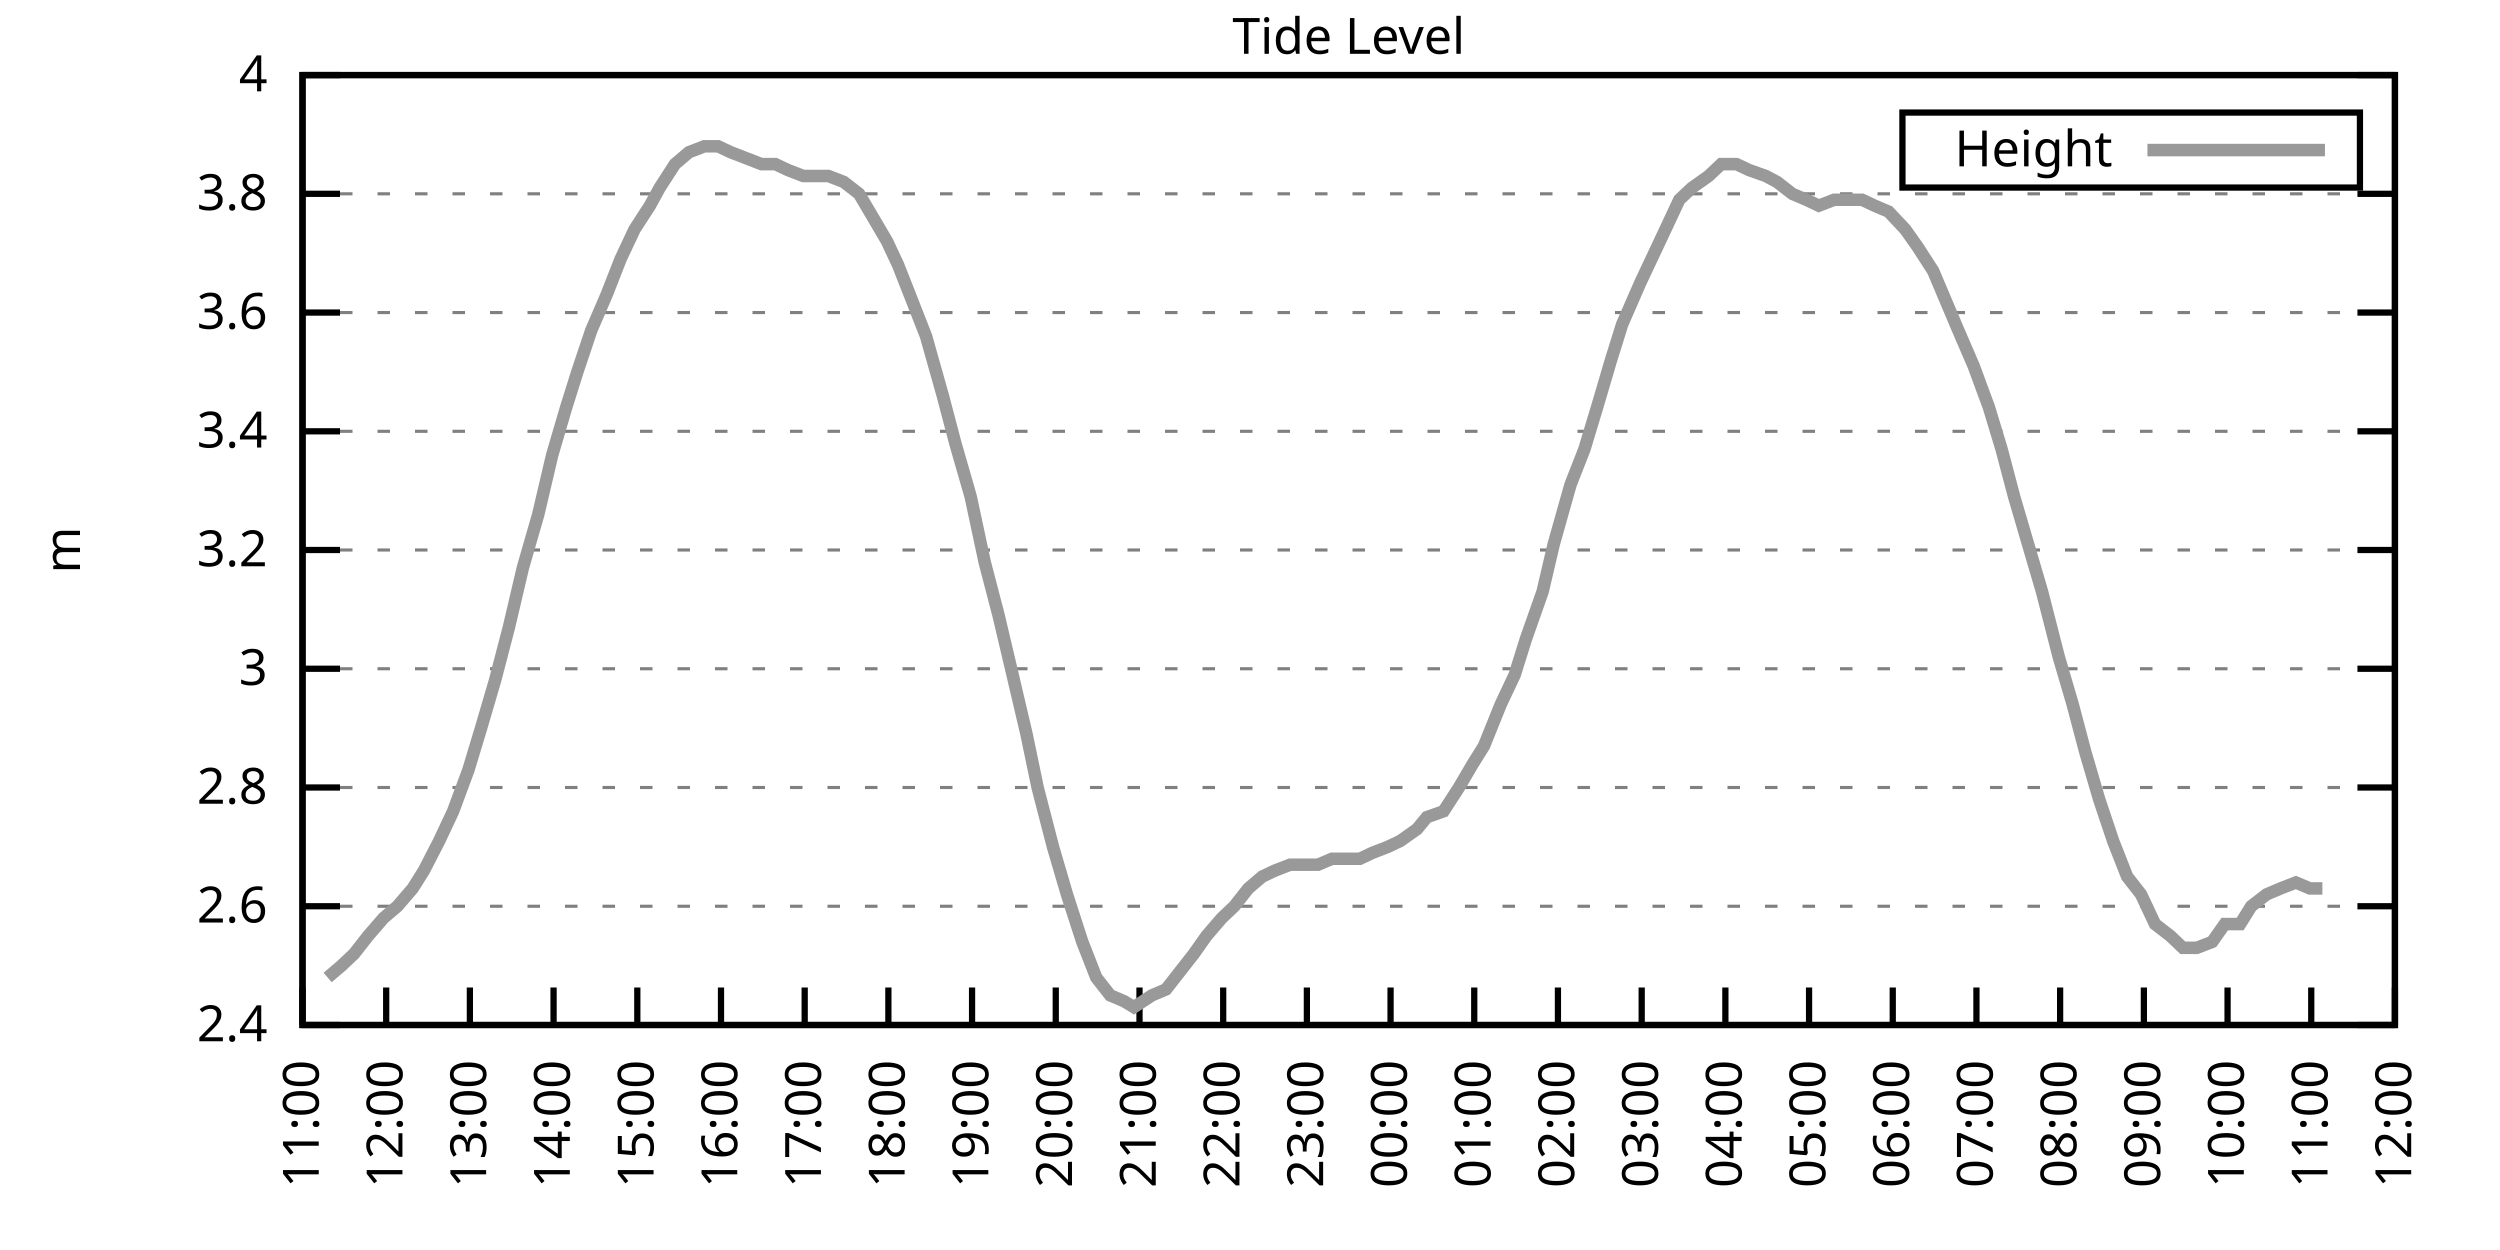
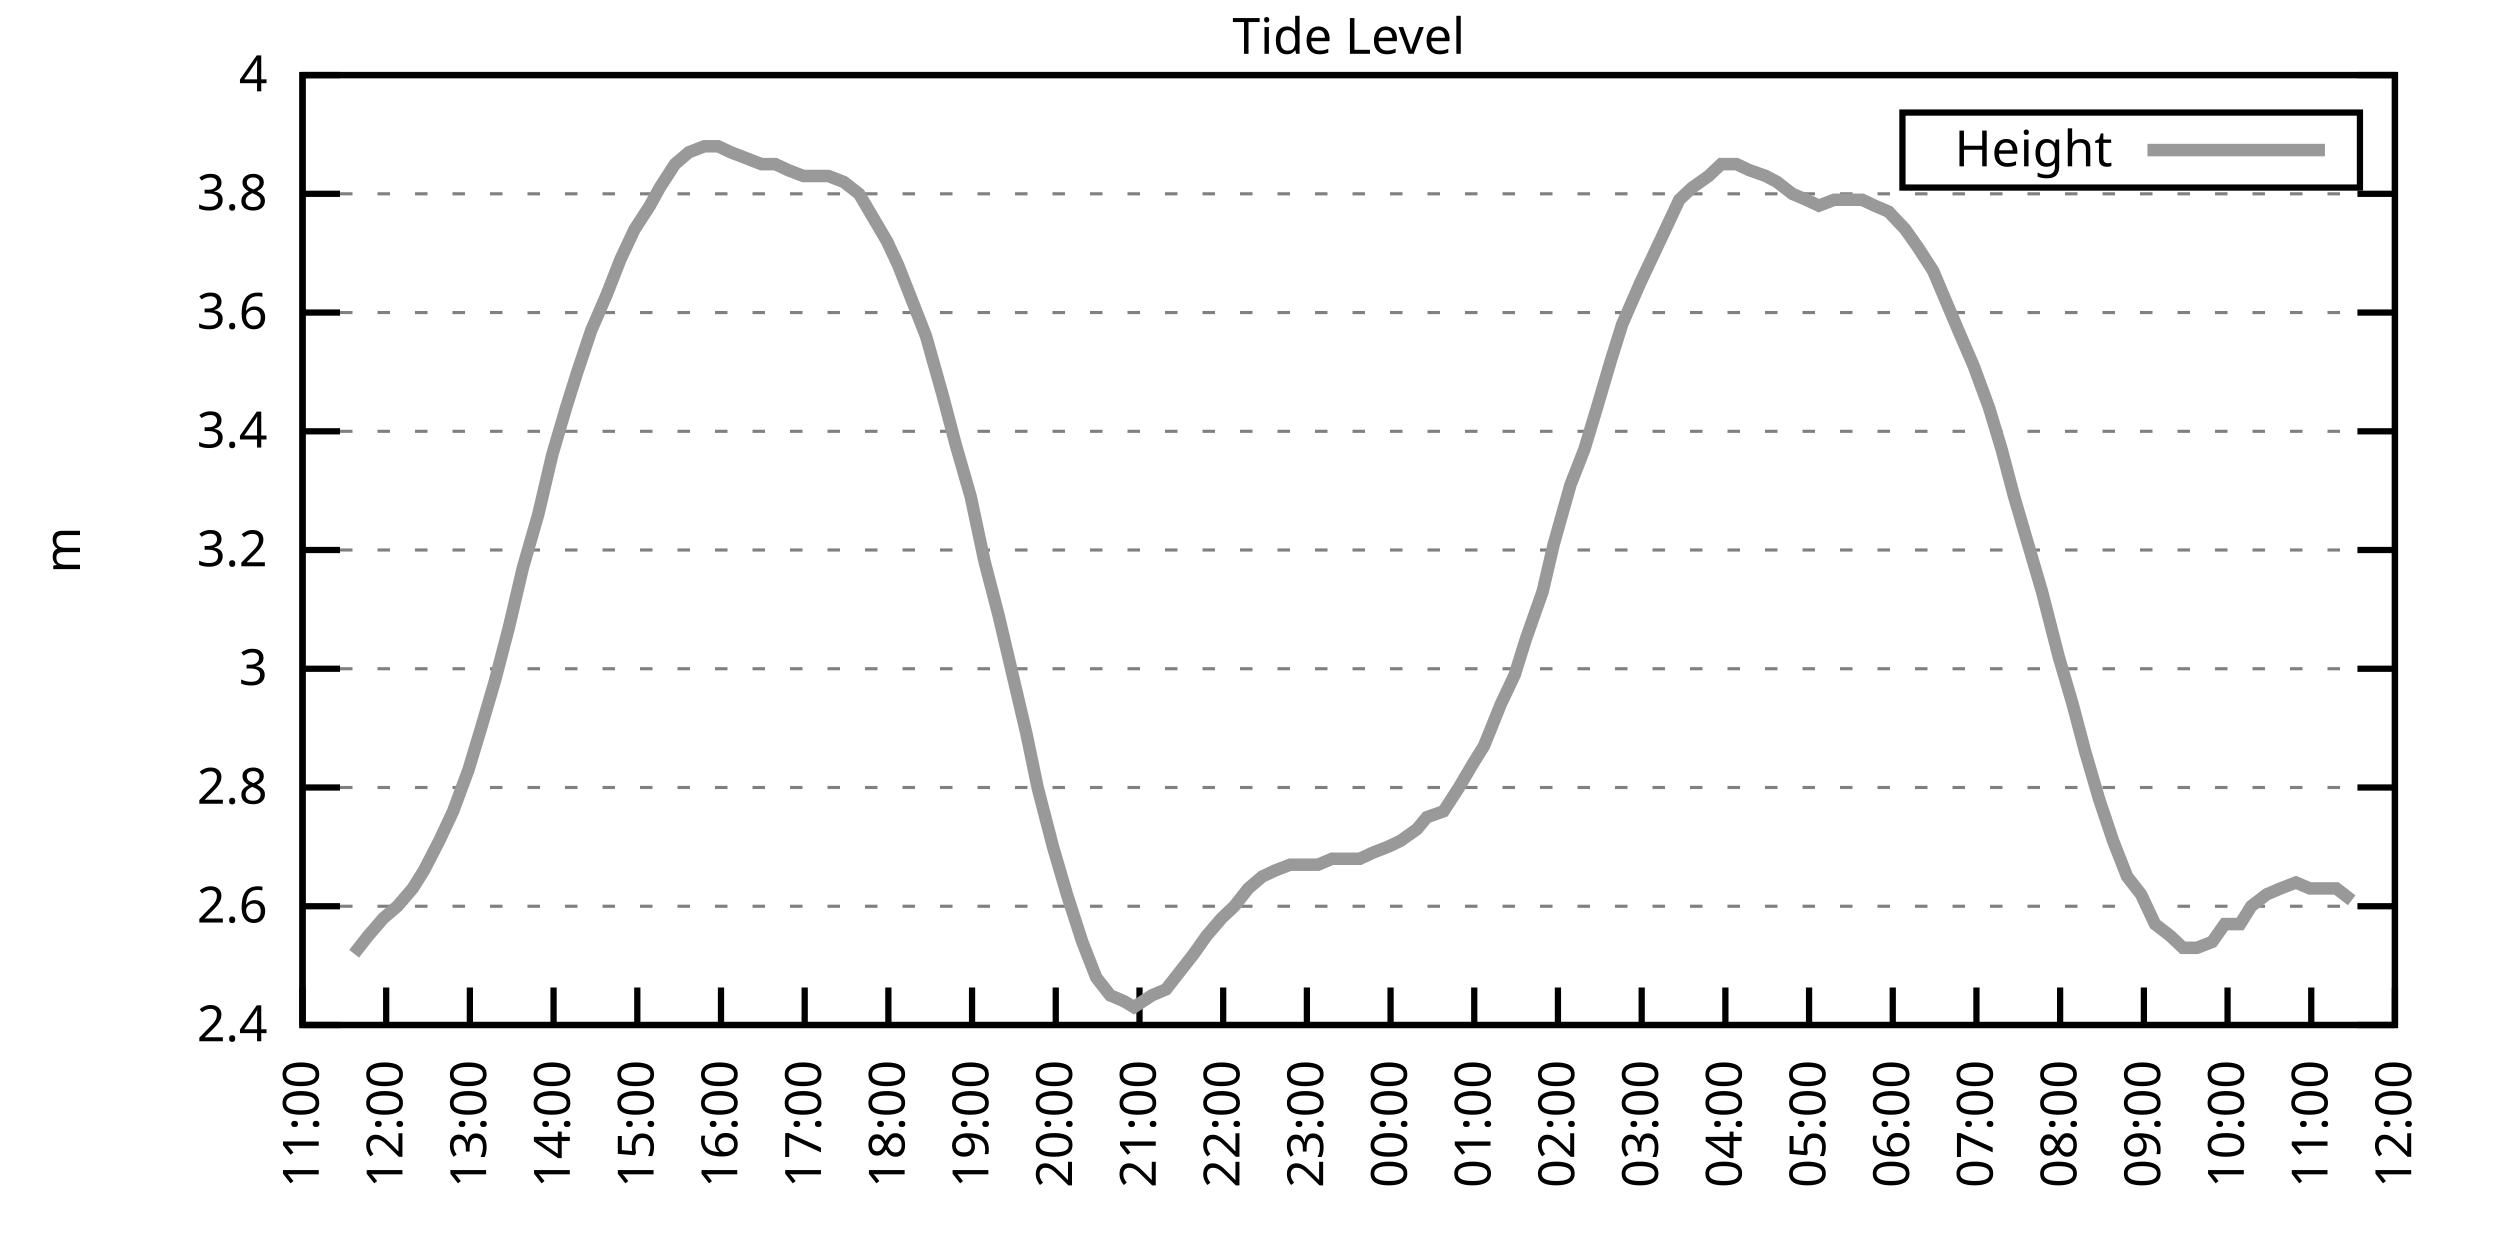
<svg xmlns="http://www.w3.org/2000/svg" xmlns:xlink="http://www.w3.org/1999/xlink" width="400" height="200" viewBox="0 0 400 200">
  <g id="gnuplot_canvas">
    <rect x="0" y="0" width="400" height="200" fill="none" />
    <defs>
      <circle id="gpDot" r="0.5" stroke-width="0.5" stroke="currentColor" />
      <path id="gpPt0" stroke-width="0.333" stroke="currentColor" d="M-1,0 h2 M0,-1 v2" />
      <path id="gpPt1" stroke-width="0.333" stroke="currentColor" d="M-1,-1 L1,1 M1,-1 L-1,1" />
      <path id="gpPt2" stroke-width="0.333" stroke="currentColor" d="M-1,0 L1,0 M0,-1 L0,1 M-1,-1 L1,1 M-1,1 L1,-1" />
      <rect id="gpPt3" stroke-width="0.333" stroke="currentColor" x="-1" y="-1" width="2" height="2" />
      <rect id="gpPt4" stroke-width="0.333" stroke="currentColor" fill="currentColor" x="-1" y="-1" width="2" height="2" />
      <circle id="gpPt5" stroke-width="0.333" stroke="currentColor" cx="0" cy="0" r="1" />
      <use xlink:href="#gpPt5" id="gpPt6" fill="currentColor" stroke="none" />
      <path id="gpPt7" stroke-width="0.333" stroke="currentColor" d="M0,-1.33 L-1.33,0.67 L1.33,0.67 z" />
      <use xlink:href="#gpPt7" id="gpPt8" fill="currentColor" stroke="none" />
      <use xlink:href="#gpPt7" id="gpPt9" stroke="currentColor" transform="rotate(180)" />
      <use xlink:href="#gpPt9" id="gpPt10" fill="currentColor" stroke="none" />
      <use xlink:href="#gpPt3" id="gpPt11" stroke="currentColor" transform="rotate(45)" />
      <use xlink:href="#gpPt11" id="gpPt12" fill="currentColor" stroke="none" />
      <path id="gpPt13" stroke-width="0.333" stroke="currentColor" d="M0,1.330 L1.265,0.411 L0.782,-1.067 L-0.782,-1.076 L-1.265,0.411 z" />
      <use xlink:href="#gpPt13" id="gpPt14" fill="currentColor" stroke="none" />
      <filter id="textbox" filterUnits="objectBoundingBox" x="0" y="0" height="1" width="1">
        <feFlood flood-color="white" flood-opacity="1" result="bgnd" />
        <feComposite in="SourceGraphic" in2="bgnd" operator="atop" />
      </filter>
      <filter id="greybox" filterUnits="objectBoundingBox" x="0" y="0" height="1" width="1">
        <feFlood flood-color="lightgrey" flood-opacity="1" result="grey" />
        <feComposite in="SourceGraphic" in2="grey" operator="atop" />
      </filter>
    </defs>
    <g fill="none" color="white" stroke="currentColor" stroke-width="1.00" stroke-linecap="butt" stroke-linejoin="miter">
</g>
    <g fill="none" color="black" stroke="currentColor" stroke-width="1.00" stroke-linecap="butt" stroke-linejoin="miter">
      <g stroke="none" shape-rendering="crispEdges">
        <polygon fill="rgb(255, 255, 255)" points="48.40,164.00 383.18,164.00 383.18,12.02 48.40,12.02 " />
      </g>
    </g>
    <g fill="none" color="black" stroke="currentColor" stroke-width="1.00" stroke-linecap="butt" stroke-linejoin="miter">
</g>
    <g fill="none" color="black" stroke="black" stroke-width="0.50" stroke-linecap="butt" stroke-linejoin="miter">
</g>
    <g fill="none" color="gray" stroke="currentColor" stroke-width="0.50" stroke-linecap="butt" stroke-linejoin="miter">
      <path stroke="gray" stroke-dasharray="2,4" class="gridline" d="M48.40,164.00 L383.19,164.00  " />
    </g>
    <g fill="none" color="gray" stroke="gray" stroke-width="1.00" stroke-linecap="butt" stroke-linejoin="miter">
</g>
    <g fill="none" color="black" stroke="currentColor" stroke-width="1.00" stroke-linecap="butt" stroke-linejoin="miter">
      <path stroke="black" d="M48.40,164.00 L54.40,164.00 M383.19,164.00 L377.19,164.00  " />
      <g transform="translate(42.80,166.60)" stroke="none" fill="black" font-family="Sans" font-size="8.00" text-anchor="end">
        <text>
          <tspan font-family="Sans"> 2.4</tspan>
        </text>
      </g>
    </g>
    <g fill="none" color="black" stroke="currentColor" stroke-width="1.00" stroke-linecap="butt" stroke-linejoin="miter">
</g>
    <g fill="none" color="black" stroke="black" stroke-width="0.50" stroke-linecap="butt" stroke-linejoin="miter">
</g>
    <g fill="none" color="gray" stroke="currentColor" stroke-width="0.50" stroke-linecap="butt" stroke-linejoin="miter">
      <path stroke="gray" stroke-dasharray="2,4" class="gridline" d="M48.40,145.00 L383.19,145.00  " />
    </g>
    <g fill="none" color="gray" stroke="gray" stroke-width="1.00" stroke-linecap="butt" stroke-linejoin="miter">
</g>
    <g fill="none" color="black" stroke="currentColor" stroke-width="1.00" stroke-linecap="butt" stroke-linejoin="miter">
      <path stroke="black" d="M48.40,145.00 L54.40,145.00 M383.19,145.00 L377.19,145.00  " />
      <g transform="translate(42.80,147.60)" stroke="none" fill="black" font-family="Sans" font-size="8.00" text-anchor="end">
        <text>
          <tspan font-family="Sans"> 2.6</tspan>
        </text>
      </g>
    </g>
    <g fill="none" color="black" stroke="currentColor" stroke-width="1.00" stroke-linecap="butt" stroke-linejoin="miter">
</g>
    <g fill="none" color="black" stroke="black" stroke-width="0.50" stroke-linecap="butt" stroke-linejoin="miter">
</g>
    <g fill="none" color="gray" stroke="currentColor" stroke-width="0.50" stroke-linecap="butt" stroke-linejoin="miter">
      <path stroke="gray" stroke-dasharray="2,4" class="gridline" d="M48.40,126.00 L383.19,126.00  " />
    </g>
    <g fill="none" color="gray" stroke="gray" stroke-width="1.00" stroke-linecap="butt" stroke-linejoin="miter">
</g>
    <g fill="none" color="black" stroke="currentColor" stroke-width="1.00" stroke-linecap="butt" stroke-linejoin="miter">
      <path stroke="black" d="M48.40,126.00 L54.40,126.00 M383.19,126.00 L377.19,126.00  " />
      <g transform="translate(42.80,128.60)" stroke="none" fill="black" font-family="Sans" font-size="8.00" text-anchor="end">
        <text>
          <tspan font-family="Sans"> 2.8</tspan>
        </text>
      </g>
    </g>
    <g fill="none" color="black" stroke="currentColor" stroke-width="1.00" stroke-linecap="butt" stroke-linejoin="miter">
</g>
    <g fill="none" color="black" stroke="black" stroke-width="0.50" stroke-linecap="butt" stroke-linejoin="miter">
</g>
    <g fill="none" color="gray" stroke="currentColor" stroke-width="0.50" stroke-linecap="butt" stroke-linejoin="miter">
      <path stroke="gray" stroke-dasharray="2,4" class="gridline" d="M48.40,107.00 L383.19,107.00  " />
    </g>
    <g fill="none" color="gray" stroke="gray" stroke-width="1.00" stroke-linecap="butt" stroke-linejoin="miter">
</g>
    <g fill="none" color="black" stroke="currentColor" stroke-width="1.00" stroke-linecap="butt" stroke-linejoin="miter">
      <path stroke="black" d="M48.40,107.00 L54.40,107.00 M383.19,107.00 L377.19,107.00  " />
      <g transform="translate(42.80,109.60)" stroke="none" fill="black" font-family="Sans" font-size="8.00" text-anchor="end">
        <text>
          <tspan font-family="Sans"> 3</tspan>
        </text>
      </g>
    </g>
    <g fill="none" color="black" stroke="currentColor" stroke-width="1.00" stroke-linecap="butt" stroke-linejoin="miter">
</g>
    <g fill="none" color="black" stroke="black" stroke-width="0.50" stroke-linecap="butt" stroke-linejoin="miter">
</g>
    <g fill="none" color="gray" stroke="currentColor" stroke-width="0.50" stroke-linecap="butt" stroke-linejoin="miter">
      <path stroke="gray" stroke-dasharray="2,4" class="gridline" d="M48.40,88.00 L383.19,88.00  " />
    </g>
    <g fill="none" color="gray" stroke="gray" stroke-width="1.00" stroke-linecap="butt" stroke-linejoin="miter">
</g>
    <g fill="none" color="black" stroke="currentColor" stroke-width="1.00" stroke-linecap="butt" stroke-linejoin="miter">
      <path stroke="black" d="M48.40,88.00 L54.40,88.00 M383.19,88.00 L377.19,88.00  " />
      <g transform="translate(42.80,90.60)" stroke="none" fill="black" font-family="Sans" font-size="8.00" text-anchor="end">
        <text>
          <tspan font-family="Sans"> 3.2</tspan>
        </text>
      </g>
    </g>
    <g fill="none" color="black" stroke="currentColor" stroke-width="1.00" stroke-linecap="butt" stroke-linejoin="miter">
</g>
    <g fill="none" color="black" stroke="black" stroke-width="0.50" stroke-linecap="butt" stroke-linejoin="miter">
</g>
    <g fill="none" color="gray" stroke="currentColor" stroke-width="0.50" stroke-linecap="butt" stroke-linejoin="miter">
      <path stroke="gray" stroke-dasharray="2,4" class="gridline" d="M48.40,69.01 L383.19,69.01  " />
    </g>
    <g fill="none" color="gray" stroke="gray" stroke-width="1.00" stroke-linecap="butt" stroke-linejoin="miter">
</g>
    <g fill="none" color="black" stroke="currentColor" stroke-width="1.00" stroke-linecap="butt" stroke-linejoin="miter">
      <path stroke="black" d="M48.40,69.01 L54.40,69.01 M383.19,69.01 L377.19,69.01  " />
      <g transform="translate(42.80,71.61)" stroke="none" fill="black" font-family="Sans" font-size="8.00" text-anchor="end">
        <text>
          <tspan font-family="Sans"> 3.4</tspan>
        </text>
      </g>
    </g>
    <g fill="none" color="black" stroke="currentColor" stroke-width="1.00" stroke-linecap="butt" stroke-linejoin="miter">
</g>
    <g fill="none" color="black" stroke="black" stroke-width="0.50" stroke-linecap="butt" stroke-linejoin="miter">
</g>
    <g fill="none" color="gray" stroke="currentColor" stroke-width="0.50" stroke-linecap="butt" stroke-linejoin="miter">
      <path stroke="gray" stroke-dasharray="2,4" class="gridline" d="M48.40,50.01 L383.19,50.01  " />
    </g>
    <g fill="none" color="gray" stroke="gray" stroke-width="1.00" stroke-linecap="butt" stroke-linejoin="miter">
</g>
    <g fill="none" color="black" stroke="currentColor" stroke-width="1.00" stroke-linecap="butt" stroke-linejoin="miter">
      <path stroke="black" d="M48.40,50.01 L54.40,50.01 M383.19,50.01 L377.19,50.01  " />
      <g transform="translate(42.80,52.61)" stroke="none" fill="black" font-family="Sans" font-size="8.00" text-anchor="end">
        <text>
          <tspan font-family="Sans"> 3.6</tspan>
        </text>
      </g>
    </g>
    <g fill="none" color="black" stroke="currentColor" stroke-width="1.00" stroke-linecap="butt" stroke-linejoin="miter">
</g>
    <g fill="none" color="black" stroke="black" stroke-width="0.50" stroke-linecap="butt" stroke-linejoin="miter">
</g>
    <g fill="none" color="gray" stroke="currentColor" stroke-width="0.50" stroke-linecap="butt" stroke-linejoin="miter">
      <path stroke="gray" stroke-dasharray="2,4" class="gridline" d="M48.40,31.01 L383.19,31.01  " />
    </g>
    <g fill="none" color="gray" stroke="gray" stroke-width="1.00" stroke-linecap="butt" stroke-linejoin="miter">
</g>
    <g fill="none" color="black" stroke="currentColor" stroke-width="1.00" stroke-linecap="butt" stroke-linejoin="miter">
      <path stroke="black" d="M48.40,31.01 L54.40,31.01 M383.19,31.01 L377.19,31.01  " />
      <g transform="translate(42.80,33.61)" stroke="none" fill="black" font-family="Sans" font-size="8.00" text-anchor="end">
        <text>
          <tspan font-family="Sans"> 3.8</tspan>
        </text>
      </g>
    </g>
    <g fill="none" color="black" stroke="currentColor" stroke-width="1.00" stroke-linecap="butt" stroke-linejoin="miter">
</g>
    <g fill="none" color="black" stroke="black" stroke-width="0.50" stroke-linecap="butt" stroke-linejoin="miter">
</g>
    <g fill="none" color="gray" stroke="currentColor" stroke-width="0.50" stroke-linecap="butt" stroke-linejoin="miter">
      <path stroke="gray" stroke-dasharray="2,4" class="gridline" d="M48.40,12.01 L383.19,12.01  " />
    </g>
    <g fill="none" color="gray" stroke="gray" stroke-width="1.00" stroke-linecap="butt" stroke-linejoin="miter">
</g>
    <g fill="none" color="black" stroke="currentColor" stroke-width="1.00" stroke-linecap="butt" stroke-linejoin="miter">
      <path stroke="black" d="M48.40,12.01 L54.40,12.01 M383.19,12.01 L377.19,12.01  " />
      <g transform="translate(42.80,14.61)" stroke="none" fill="black" font-family="Sans" font-size="8.00" text-anchor="end">
        <text>
          <tspan font-family="Sans"> 4</tspan>
        </text>
      </g>
    </g>
    <g fill="none" color="black" stroke="currentColor" stroke-width="1.00" stroke-linecap="butt" stroke-linejoin="miter">
      <path stroke="black" d="M48.40,164.00 L48.40,158.00  " />
      <g transform="translate(51.00,169.60) rotate(270.00)" stroke="none" fill="black" font-family="Sans" font-size="8.00" text-anchor="end">
        <text>
          <tspan font-family="Sans">11:00</tspan>
        </text>
      </g>
    </g>
    <g fill="none" color="black" stroke="currentColor" stroke-width="1.00" stroke-linecap="butt" stroke-linejoin="miter">
      <path stroke="black" d="M61.79,164.00 L61.79,158.00  " />
      <g transform="translate(64.39,169.60) rotate(270.00)" stroke="none" fill="black" font-family="Sans" font-size="8.00" text-anchor="end">
        <text>
          <tspan font-family="Sans">12:00</tspan>
        </text>
      </g>
    </g>
    <g fill="none" color="black" stroke="currentColor" stroke-width="1.00" stroke-linecap="butt" stroke-linejoin="miter">
      <path stroke="black" d="M75.18,164.00 L75.18,158.00  " />
      <g transform="translate(77.78,169.60) rotate(270.00)" stroke="none" fill="black" font-family="Sans" font-size="8.00" text-anchor="end">
        <text>
          <tspan font-family="Sans">13:00</tspan>
        </text>
      </g>
    </g>
    <g fill="none" color="black" stroke="currentColor" stroke-width="1.00" stroke-linecap="butt" stroke-linejoin="miter">
      <path stroke="black" d="M88.57,164.00 L88.57,158.00  " />
      <g transform="translate(91.17,169.60) rotate(270.00)" stroke="none" fill="black" font-family="Sans" font-size="8.00" text-anchor="end">
        <text>
          <tspan font-family="Sans">14:00</tspan>
        </text>
      </g>
    </g>
    <g fill="none" color="black" stroke="currentColor" stroke-width="1.00" stroke-linecap="butt" stroke-linejoin="miter">
      <path stroke="black" d="M101.97,164.00 L101.97,158.00  " />
      <g transform="translate(104.57,169.60) rotate(270.00)" stroke="none" fill="black" font-family="Sans" font-size="8.00" text-anchor="end">
        <text>
          <tspan font-family="Sans">15:00</tspan>
        </text>
      </g>
    </g>
    <g fill="none" color="black" stroke="currentColor" stroke-width="1.00" stroke-linecap="butt" stroke-linejoin="miter">
      <path stroke="black" d="M115.36,164.00 L115.36,158.00  " />
      <g transform="translate(117.96,169.60) rotate(270.00)" stroke="none" fill="black" font-family="Sans" font-size="8.00" text-anchor="end">
        <text>
          <tspan font-family="Sans">16:00</tspan>
        </text>
      </g>
    </g>
    <g fill="none" color="black" stroke="currentColor" stroke-width="1.00" stroke-linecap="butt" stroke-linejoin="miter">
      <path stroke="black" d="M128.75,164.00 L128.75,158.00  " />
      <g transform="translate(131.35,169.60) rotate(270.00)" stroke="none" fill="black" font-family="Sans" font-size="8.00" text-anchor="end">
        <text>
          <tspan font-family="Sans">17:00</tspan>
        </text>
      </g>
    </g>
    <g fill="none" color="black" stroke="currentColor" stroke-width="1.00" stroke-linecap="butt" stroke-linejoin="miter">
      <path stroke="black" d="M142.14,164.00 L142.14,158.00  " />
      <g transform="translate(144.74,169.60) rotate(270.00)" stroke="none" fill="black" font-family="Sans" font-size="8.00" text-anchor="end">
        <text>
          <tspan font-family="Sans">18:00</tspan>
        </text>
      </g>
    </g>
    <g fill="none" color="black" stroke="currentColor" stroke-width="1.00" stroke-linecap="butt" stroke-linejoin="miter">
      <path stroke="black" d="M155.53,164.00 L155.53,158.00  " />
      <g transform="translate(158.13,169.60) rotate(270.00)" stroke="none" fill="black" font-family="Sans" font-size="8.00" text-anchor="end">
        <text>
          <tspan font-family="Sans">19:00</tspan>
        </text>
      </g>
    </g>
    <g fill="none" color="black" stroke="currentColor" stroke-width="1.00" stroke-linecap="butt" stroke-linejoin="miter">
      <path stroke="black" d="M168.92,164.00 L168.92,158.00  " />
      <g transform="translate(171.52,169.60) rotate(270.00)" stroke="none" fill="black" font-family="Sans" font-size="8.00" text-anchor="end">
        <text>
          <tspan font-family="Sans">20:00</tspan>
        </text>
      </g>
    </g>
    <g fill="none" color="black" stroke="currentColor" stroke-width="1.00" stroke-linecap="butt" stroke-linejoin="miter">
      <path stroke="black" d="M182.32,164.00 L182.32,158.00  " />
      <g transform="translate(184.92,169.60) rotate(270.00)" stroke="none" fill="black" font-family="Sans" font-size="8.00" text-anchor="end">
        <text>
          <tspan font-family="Sans">21:00</tspan>
        </text>
      </g>
    </g>
    <g fill="none" color="black" stroke="currentColor" stroke-width="1.00" stroke-linecap="butt" stroke-linejoin="miter">
      <path stroke="black" d="M195.71,164.00 L195.71,158.00  " />
      <g transform="translate(198.31,169.60) rotate(270.00)" stroke="none" fill="black" font-family="Sans" font-size="8.00" text-anchor="end">
        <text>
          <tspan font-family="Sans">22:00</tspan>
        </text>
      </g>
    </g>
    <g fill="none" color="black" stroke="currentColor" stroke-width="1.00" stroke-linecap="butt" stroke-linejoin="miter">
      <path stroke="black" d="M209.10,164.00 L209.10,158.00  " />
      <g transform="translate(211.70,169.60) rotate(270.00)" stroke="none" fill="black" font-family="Sans" font-size="8.00" text-anchor="end">
        <text>
          <tspan font-family="Sans">23:00</tspan>
        </text>
      </g>
    </g>
    <g fill="none" color="black" stroke="currentColor" stroke-width="1.00" stroke-linecap="butt" stroke-linejoin="miter">
      <path stroke="black" d="M222.49,164.00 L222.49,158.00  " />
      <g transform="translate(225.09,169.60) rotate(270.00)" stroke="none" fill="black" font-family="Sans" font-size="8.00" text-anchor="end">
        <text>
          <tspan font-family="Sans">00:00</tspan>
        </text>
      </g>
    </g>
    <g fill="none" color="black" stroke="currentColor" stroke-width="1.00" stroke-linecap="butt" stroke-linejoin="miter">
      <path stroke="black" d="M235.88,164.00 L235.88,158.00  " />
      <g transform="translate(238.48,169.60) rotate(270.00)" stroke="none" fill="black" font-family="Sans" font-size="8.00" text-anchor="end">
        <text>
          <tspan font-family="Sans">01:00</tspan>
        </text>
      </g>
    </g>
    <g fill="none" color="black" stroke="currentColor" stroke-width="1.00" stroke-linecap="butt" stroke-linejoin="miter">
      <path stroke="black" d="M249.27,164.00 L249.27,158.00  " />
      <g transform="translate(251.87,169.60) rotate(270.00)" stroke="none" fill="black" font-family="Sans" font-size="8.00" text-anchor="end">
        <text>
          <tspan font-family="Sans">02:00</tspan>
        </text>
      </g>
    </g>
    <g fill="none" color="black" stroke="currentColor" stroke-width="1.00" stroke-linecap="butt" stroke-linejoin="miter">
      <path stroke="black" d="M262.67,164.00 L262.67,158.00  " />
      <g transform="translate(265.27,169.60) rotate(270.00)" stroke="none" fill="black" font-family="Sans" font-size="8.00" text-anchor="end">
        <text>
          <tspan font-family="Sans">03:00</tspan>
        </text>
      </g>
    </g>
    <g fill="none" color="black" stroke="currentColor" stroke-width="1.00" stroke-linecap="butt" stroke-linejoin="miter">
      <path stroke="black" d="M276.06,164.00 L276.06,158.00  " />
      <g transform="translate(278.66,169.60) rotate(270.00)" stroke="none" fill="black" font-family="Sans" font-size="8.00" text-anchor="end">
        <text>
          <tspan font-family="Sans">04:00</tspan>
        </text>
      </g>
    </g>
    <g fill="none" color="black" stroke="currentColor" stroke-width="1.00" stroke-linecap="butt" stroke-linejoin="miter">
      <path stroke="black" d="M289.45,164.00 L289.45,158.00  " />
      <g transform="translate(292.05,169.60) rotate(270.00)" stroke="none" fill="black" font-family="Sans" font-size="8.00" text-anchor="end">
        <text>
          <tspan font-family="Sans">05:00</tspan>
        </text>
      </g>
    </g>
    <g fill="none" color="black" stroke="currentColor" stroke-width="1.00" stroke-linecap="butt" stroke-linejoin="miter">
      <path stroke="black" d="M302.84,164.00 L302.84,158.00  " />
      <g transform="translate(305.44,169.60) rotate(270.00)" stroke="none" fill="black" font-family="Sans" font-size="8.00" text-anchor="end">
        <text>
          <tspan font-family="Sans">06:00</tspan>
        </text>
      </g>
    </g>
    <g fill="none" color="black" stroke="currentColor" stroke-width="1.00" stroke-linecap="butt" stroke-linejoin="miter">
      <path stroke="black" d="M316.23,164.00 L316.23,158.00  " />
      <g transform="translate(318.83,169.60) rotate(270.00)" stroke="none" fill="black" font-family="Sans" font-size="8.00" text-anchor="end">
        <text>
          <tspan font-family="Sans">07:00</tspan>
        </text>
      </g>
    </g>
    <g fill="none" color="black" stroke="currentColor" stroke-width="1.00" stroke-linecap="butt" stroke-linejoin="miter">
      <path stroke="black" d="M329.62,164.00 L329.62,158.00  " />
      <g transform="translate(332.22,169.60) rotate(270.00)" stroke="none" fill="black" font-family="Sans" font-size="8.00" text-anchor="end">
        <text>
          <tspan font-family="Sans">08:00</tspan>
        </text>
      </g>
    </g>
    <g fill="none" color="black" stroke="currentColor" stroke-width="1.00" stroke-linecap="butt" stroke-linejoin="miter">
      <path stroke="black" d="M343.02,164.00 L343.02,158.00  " />
      <g transform="translate(345.62,169.60) rotate(270.00)" stroke="none" fill="black" font-family="Sans" font-size="8.00" text-anchor="end">
        <text>
          <tspan font-family="Sans">09:00</tspan>
        </text>
      </g>
    </g>
    <g fill="none" color="black" stroke="currentColor" stroke-width="1.00" stroke-linecap="butt" stroke-linejoin="miter">
      <path stroke="black" d="M356.41,164.00 L356.41,158.00  " />
      <g transform="translate(359.01,169.60) rotate(270.00)" stroke="none" fill="black" font-family="Sans" font-size="8.00" text-anchor="end">
        <text>
          <tspan font-family="Sans">10:00</tspan>
        </text>
      </g>
    </g>
    <g fill="none" color="black" stroke="currentColor" stroke-width="1.00" stroke-linecap="butt" stroke-linejoin="miter">
      <path stroke="black" d="M369.80,164.00 L369.80,158.00  " />
      <g transform="translate(372.40,169.60) rotate(270.00)" stroke="none" fill="black" font-family="Sans" font-size="8.00" text-anchor="end">
        <text>
          <tspan font-family="Sans">11:00</tspan>
        </text>
      </g>
    </g>
    <g fill="none" color="black" stroke="currentColor" stroke-width="1.00" stroke-linecap="butt" stroke-linejoin="miter">
      <path stroke="black" d="M383.19,164.00 L383.19,158.00  " />
      <g transform="translate(385.79,169.60) rotate(270.00)" stroke="none" fill="black" font-family="Sans" font-size="8.00" text-anchor="end">
        <text>
          <tspan font-family="Sans">12:00</tspan>
        </text>
      </g>
    </g>
    <g fill="none" color="black" stroke="currentColor" stroke-width="1.00" stroke-linecap="butt" stroke-linejoin="miter">
</g>
    <g fill="none" color="black" stroke="currentColor" stroke-width="1.00" stroke-linecap="butt" stroke-linejoin="miter">
      <path stroke="black" d="M48.40,12.01 L48.40,164.00 L383.19,164.00 L383.19,12.01 L48.40,12.01 Z  " />
    </g>
    <g fill="none" color="black" stroke="currentColor" stroke-width="1.00" stroke-linecap="butt" stroke-linejoin="miter">
</g>
    <g fill="none" color="black" stroke="currentColor" stroke-width="1.00" stroke-linecap="butt" stroke-linejoin="miter">
      <path stroke="black" d="M304.39,30.01 L304.39,18.01 L377.59,18.01 L377.59,30.01 L304.39,30.01 Z  " />
    </g>
    <g id="Tide_level_plot_1">
      <g fill="none" color="white" stroke="black" stroke-width="2.00" stroke-linecap="butt" stroke-linejoin="miter">
</g>
      <g fill="none" color="black" stroke="currentColor" stroke-width="2.00" stroke-linecap="butt" stroke-linejoin="miter">
        <g transform="translate(337.99,26.61)" stroke="none" fill="black" font-family="Sans" font-size="8.00" text-anchor="end">
          <text>
            <tspan font-family="Sans">Height</tspan>
          </text>
        </g>
      </g>
      <g fill="none" color="black" stroke="currentColor" stroke-width="2.00" stroke-linecap="butt" stroke-linejoin="miter">
-         <path stroke="rgb(153, 153, 153)" d="M343.59,24.01 L371.99,24.01 M52.42,156.40 L54.65,154.50 L56.66,152.60 L58.89,149.75 L61.35,146.90 L63.58,145.00   L66.03,142.15 L67.82,139.30 L70.27,134.55 L72.50,129.80 L74.96,123.15 L76.97,116.50 L79.20,108.90 L81.43,100.35   L83.66,90.85 L86.12,82.31 L88.35,72.81 L90.58,65.21 L92.37,59.51 L94.60,52.86 L97.06,47.16 L99.29,41.46   L101.52,36.71 L103.98,32.91 L105.54,30.06 L107.99,26.26 L110.22,24.36 L112.68,23.41 L114.91,23.41 L116.92,24.36   L119.38,25.31 L121.83,26.26 L124.06,26.26 L126.07,27.21 L128.53,28.16 L130.76,28.16 L132.54,28.16 L135.00,29.11   L137.45,31.01 L139.69,34.81 L141.92,38.61 L143.70,42.41 L145.94,48.11 L148.17,53.81 L150.85,63.31 L152.85,70.91   L155.31,79.46 L157.54,89.90 L159.77,98.45 L162.01,107.95 L164.24,117.45 L166.02,126.00 L168.48,135.50 L170.71,143.10   L173.17,150.70 L175.40,156.40 L177.63,159.25 L179.86,160.20 L181.42,161.15 L184.32,159.25 L186.56,158.30 L188.79,155.45   L191.02,152.60 L193.03,149.75 L195.48,146.90 L197.49,145.00 L199.73,142.15 L201.96,140.25 L203.97,139.30 L206.42,138.35   L208.65,138.35 L210.88,138.35 L213.12,137.40 L215.35,137.40 L217.58,137.40 L219.59,136.45 L222.04,135.50 L224.05,134.55   L226.73,132.65 L228.29,130.75 L230.97,129.80 L233.43,126.00 L235.66,122.20 L237.44,119.35 L240.12,112.70 L242.36,107.95   L244.14,102.25 L246.82,94.65 L248.60,87.06 L251.28,77.56 L253.51,71.86 L255.52,65.21 L257.76,57.61 L259.54,51.91   L262.44,45.26 L264.23,41.46 L266.91,35.76 L268.69,31.96 L270.70,30.06 L273.38,28.16 L275.39,26.26 L277.84,26.26   L279.85,27.21 L282.53,28.16 L284.32,29.11 L286.77,31.01 L289.00,31.96 L291.01,32.91 L293.47,31.96 L295.92,31.96   L297.93,31.96 L299.94,32.91 L302.17,33.86 L304.85,36.71 L306.86,39.56 L309.31,43.36 L311.32,48.11 L313.33,52.86   L315.79,58.56 L318.24,65.21 L320.25,71.86 L322.26,79.46 L324.49,87.06 L326.72,94.65 L329.40,105.10 L331.63,112.70   L333.64,120.30 L335.87,127.90 L338.10,134.55 L340.34,140.25 L342.57,143.10 L344.80,147.85 L347.26,149.75 L349.26,151.65   L351.50,151.65 L353.95,150.70 L355.96,147.85 L358.42,147.85 L360.20,145.00 L362.66,143.10 L364.89,142.15 L367.34,141.20   L369.58,142.15 L371.58,142.15  " />
+         <path stroke="rgb(153, 153, 153)" d="M343.59,24.01 L371.99,24.01 M56.66,152.60 L58.89,149.75 L61.35,146.90 L63.58,145.00 L66.03,142.15 L67.82,139.30   L70.27,134.55 L72.50,129.80 L74.96,123.15 L76.97,116.50 L79.20,108.90 L81.43,100.35 L83.66,90.85 L86.12,82.31   L88.35,72.81 L90.58,65.21 L92.37,59.51 L94.60,52.86 L97.06,47.16 L99.29,41.46 L101.52,36.71 L103.98,32.91   L105.54,30.06 L107.99,26.26 L110.22,24.36 L112.68,23.41 L114.91,23.41 L116.92,24.36 L119.38,25.31 L121.83,26.26   L124.06,26.26 L126.07,27.21 L128.53,28.16 L130.76,28.16 L132.54,28.16 L135.00,29.11 L137.45,31.01 L139.69,34.81   L141.92,38.61 L143.70,42.41 L145.94,48.11 L148.17,53.81 L150.85,63.31 L152.85,70.91 L155.31,79.46 L157.54,89.90   L159.77,98.45 L162.01,107.95 L164.24,117.45 L166.02,126.00 L168.48,135.50 L170.71,143.10 L173.17,150.70 L175.40,156.40   L177.63,159.25 L179.86,160.20 L181.42,161.15 L184.32,159.25 L186.56,158.30 L188.79,155.45 L191.02,152.60 L193.03,149.75   L195.48,146.90 L197.49,145.00 L199.73,142.15 L201.96,140.25 L203.97,139.30 L206.42,138.35 L208.65,138.35 L210.88,138.35   L213.12,137.40 L215.35,137.40 L217.58,137.40 L219.59,136.45 L222.04,135.50 L224.05,134.55 L226.73,132.65 L228.29,130.75   L230.97,129.80 L233.43,126.00 L235.66,122.20 L237.44,119.35 L240.12,112.70 L242.36,107.95 L244.14,102.25 L246.82,94.65   L248.60,87.06 L251.28,77.56 L253.51,71.86 L255.52,65.21 L257.76,57.61 L259.54,51.91 L262.44,45.26 L264.23,41.46   L266.91,35.76 L268.69,31.96 L270.70,30.06 L273.38,28.16 L275.39,26.26 L277.84,26.26 L279.85,27.21 L282.53,28.16   L284.32,29.11 L286.77,31.01 L289.00,31.96 L291.01,32.91 L293.47,31.96 L295.92,31.96 L297.93,31.96 L299.94,32.91   L302.17,33.86 L304.85,36.71 L306.86,39.56 L309.31,43.36 L311.32,48.11 L313.33,52.86 L315.79,58.56 L318.24,65.21   L320.25,71.86 L322.26,79.46 L324.49,87.06 L326.72,94.65 L329.40,105.10 L331.63,112.70 L333.64,120.30 L335.87,127.90   L338.10,134.55 L340.34,140.25 L342.57,143.10 L344.80,147.85 L347.26,149.75 L349.26,151.65 L351.50,151.65 L353.95,150.70   L355.96,147.85 L358.42,147.85 L360.20,145.00 L362.66,143.10 L364.89,142.15 L367.34,141.20 L369.58,142.15 L371.58,142.15   L373.82,142.15 L376.27,144.05  " />
      </g>
    </g>
    <g fill="none" color="black" stroke="currentColor" stroke-width="2.00" stroke-linecap="butt" stroke-linejoin="miter">
</g>
    <g fill="none" color="black" stroke="black" stroke-width="1.00" stroke-linecap="butt" stroke-linejoin="miter">
</g>
    <g fill="none" color="black" stroke="currentColor" stroke-width="1.00" stroke-linecap="butt" stroke-linejoin="miter">
      <path stroke="black" d="M48.40,12.01 L48.40,164.00 L383.19,164.00 L383.19,12.01 L48.40,12.01 Z  " />
      <g transform="translate(12.80,88.01) rotate(270.00)" stroke="none" fill="black" font-family="Sans" font-size="8.00" text-anchor="middle">
        <text>
          <tspan font-family="Sans">m</tspan>
        </text>
      </g>
    </g>
    <g fill="none" color="black" stroke="currentColor" stroke-width="1.00" stroke-linecap="butt" stroke-linejoin="miter">
</g>
    <g fill="none" color="black" stroke="currentColor" stroke-width="1.00" stroke-linecap="butt" stroke-linejoin="miter">
      <g transform="translate(215.79,8.61)" stroke="none" fill="black" font-family="Sans" font-size="8.00" text-anchor="middle">
        <text>
          <tspan font-family="Sans">Tide Level</tspan>
        </text>
      </g>
    </g>
    <g fill="none" color="black" stroke="currentColor" stroke-width="1.00" stroke-linecap="butt" stroke-linejoin="miter">
</g>
  </g>
</svg>
